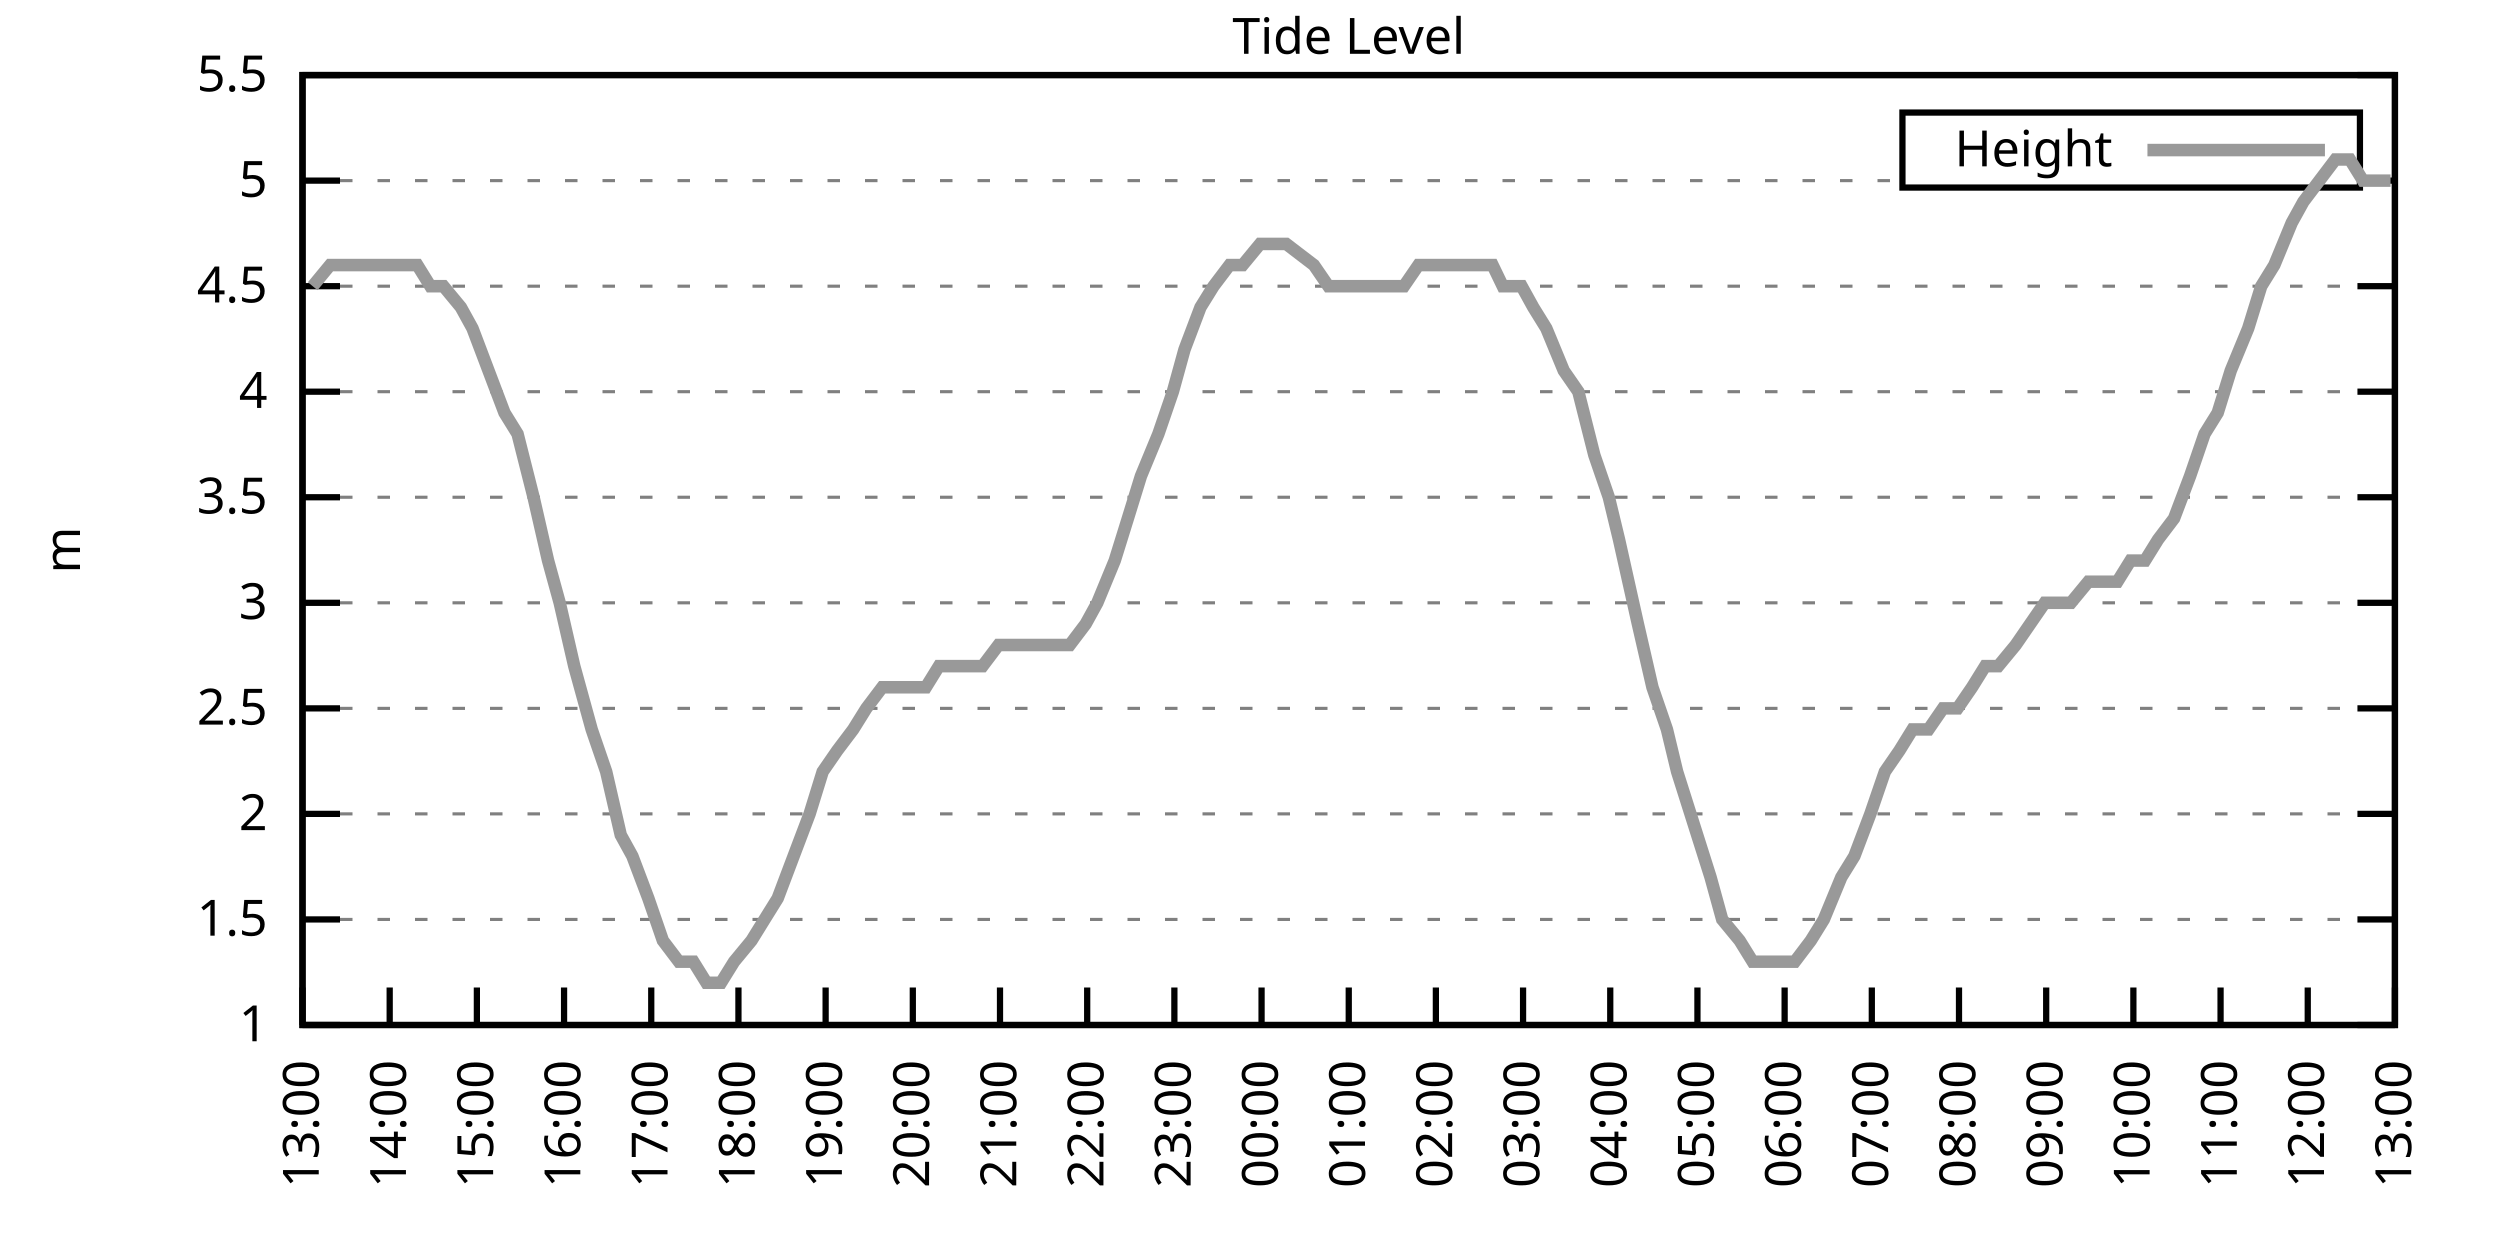
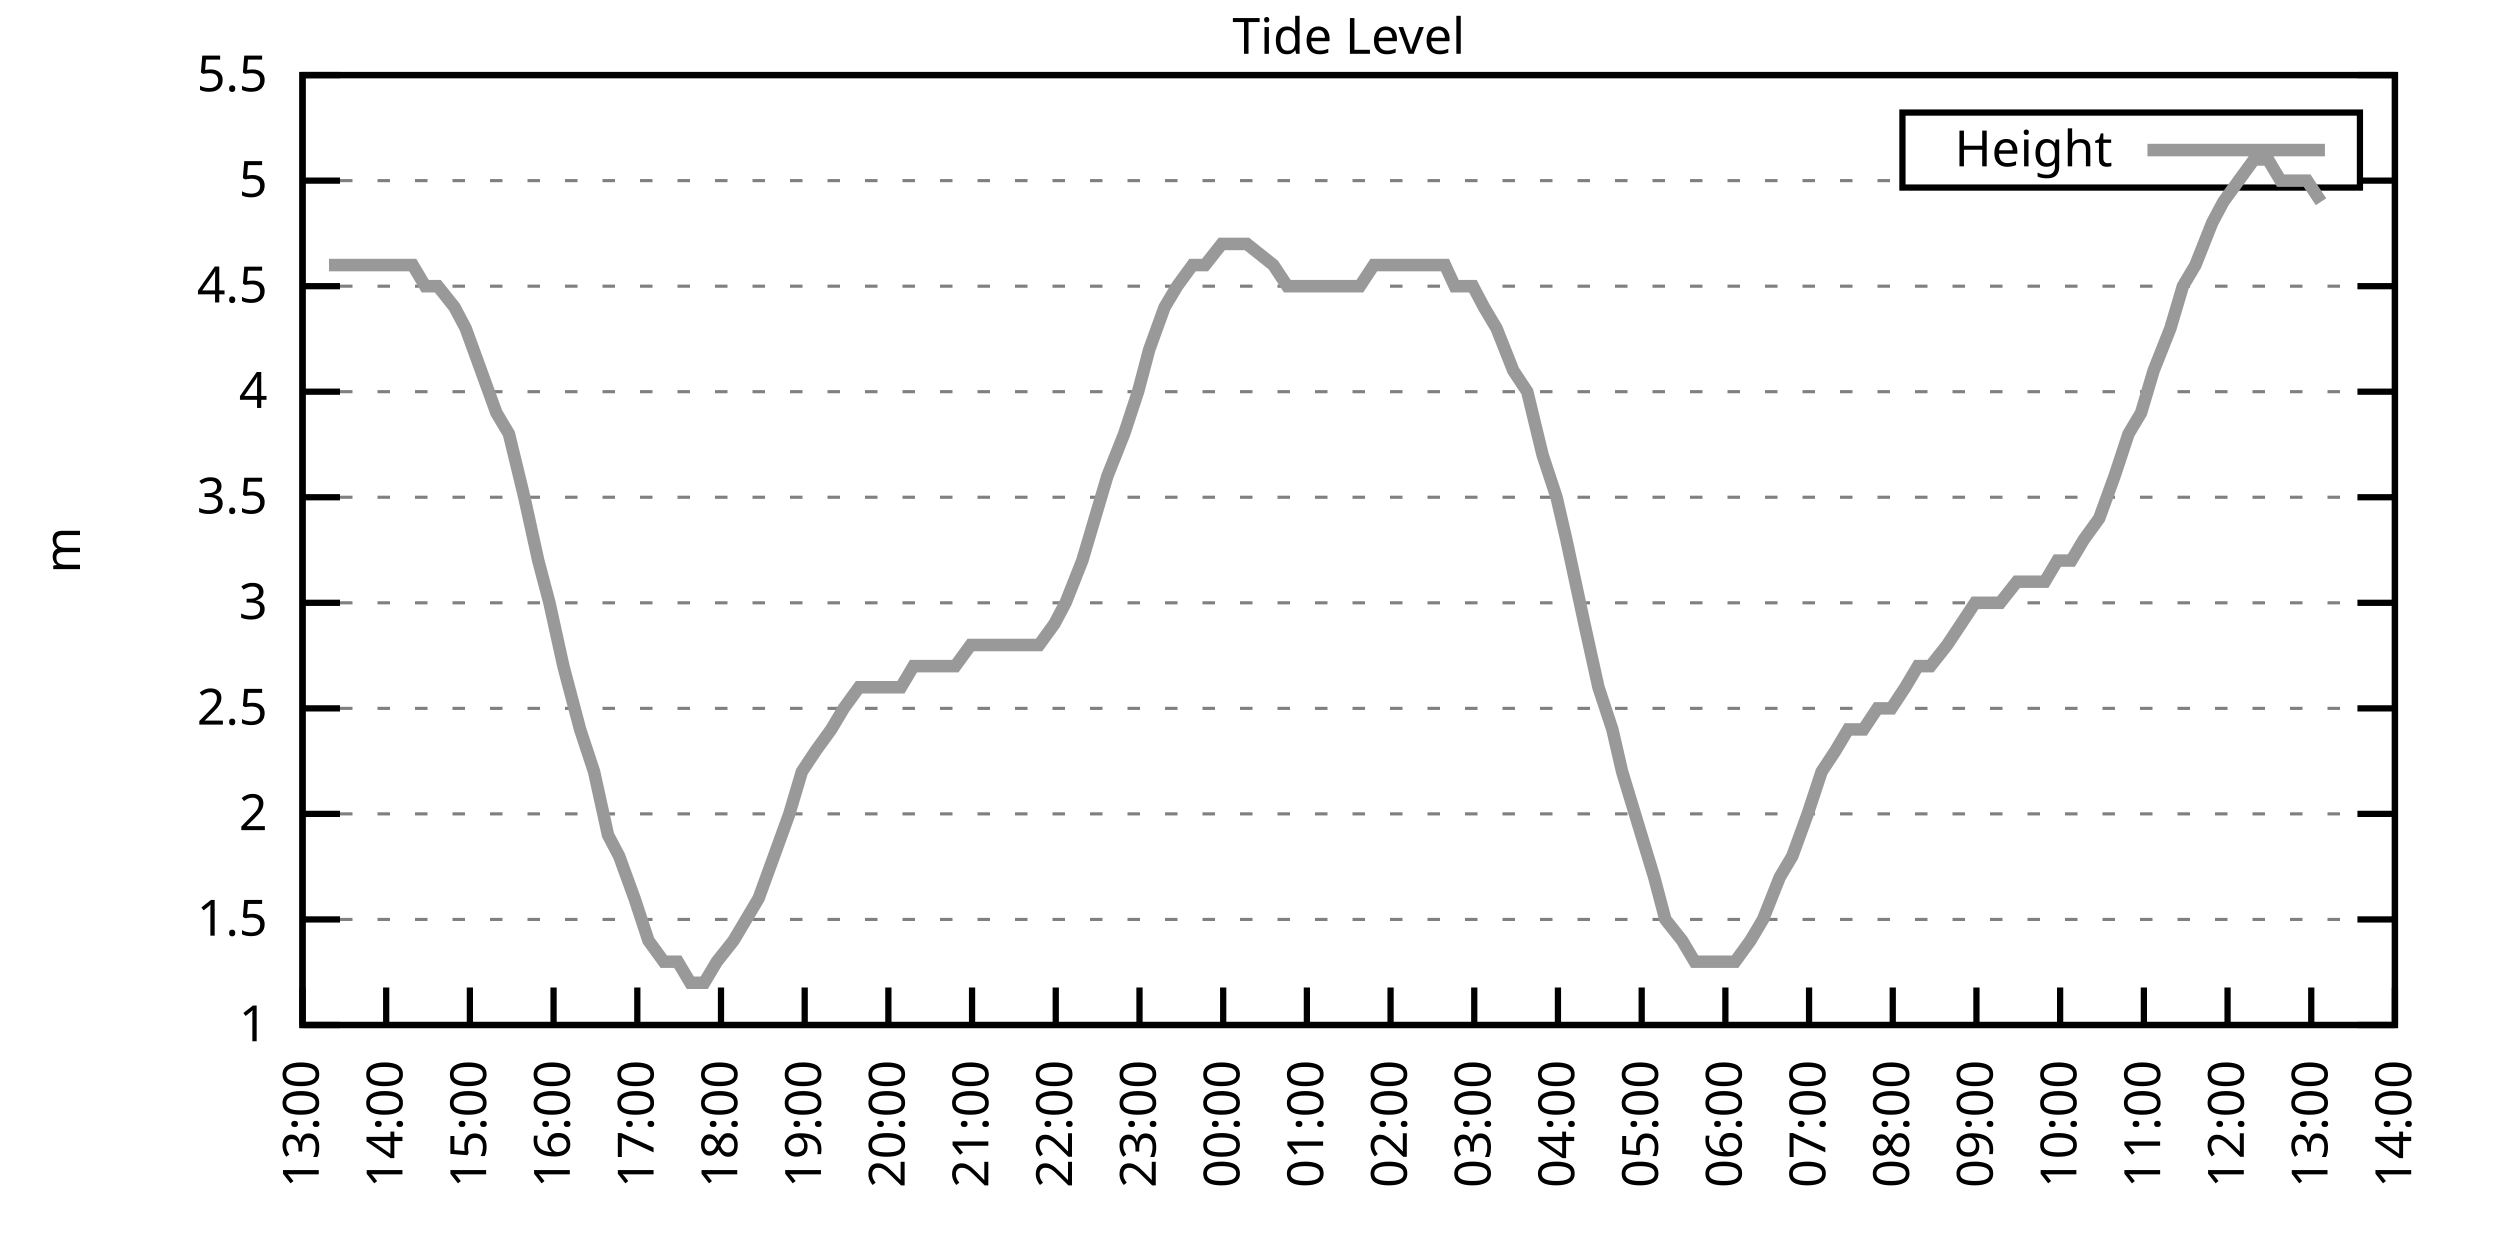
<svg xmlns="http://www.w3.org/2000/svg" xmlns:xlink="http://www.w3.org/1999/xlink" width="400" height="200" viewBox="0 0 400 200">
  <g id="gnuplot_canvas">
    <rect x="0" y="0" width="400" height="200" fill="none" />
    <defs>
      <circle id="gpDot" r="0.5" stroke-width="0.5" stroke="currentColor" />
      <path id="gpPt0" stroke-width="0.333" stroke="currentColor" d="M-1,0 h2 M0,-1 v2" />
      <path id="gpPt1" stroke-width="0.333" stroke="currentColor" d="M-1,-1 L1,1 M1,-1 L-1,1" />
      <path id="gpPt2" stroke-width="0.333" stroke="currentColor" d="M-1,0 L1,0 M0,-1 L0,1 M-1,-1 L1,1 M-1,1 L1,-1" />
      <rect id="gpPt3" stroke-width="0.333" stroke="currentColor" x="-1" y="-1" width="2" height="2" />
      <rect id="gpPt4" stroke-width="0.333" stroke="currentColor" fill="currentColor" x="-1" y="-1" width="2" height="2" />
      <circle id="gpPt5" stroke-width="0.333" stroke="currentColor" cx="0" cy="0" r="1" />
      <use xlink:href="#gpPt5" id="gpPt6" fill="currentColor" stroke="none" />
      <path id="gpPt7" stroke-width="0.333" stroke="currentColor" d="M0,-1.33 L-1.33,0.67 L1.33,0.67 z" />
      <use xlink:href="#gpPt7" id="gpPt8" fill="currentColor" stroke="none" />
      <use xlink:href="#gpPt7" id="gpPt9" stroke="currentColor" transform="rotate(180)" />
      <use xlink:href="#gpPt9" id="gpPt10" fill="currentColor" stroke="none" />
      <use xlink:href="#gpPt3" id="gpPt11" stroke="currentColor" transform="rotate(45)" />
      <use xlink:href="#gpPt11" id="gpPt12" fill="currentColor" stroke="none" />
      <path id="gpPt13" stroke-width="0.333" stroke="currentColor" d="M0,1.330 L1.265,0.411 L0.782,-1.067 L-0.782,-1.076 L-1.265,0.411 z" />
      <use xlink:href="#gpPt13" id="gpPt14" fill="currentColor" stroke="none" />
      <filter id="textbox" filterUnits="objectBoundingBox" x="0" y="0" height="1" width="1">
        <feFlood flood-color="white" flood-opacity="1" result="bgnd" />
        <feComposite in="SourceGraphic" in2="bgnd" operator="atop" />
      </filter>
      <filter id="greybox" filterUnits="objectBoundingBox" x="0" y="0" height="1" width="1">
        <feFlood flood-color="lightgrey" flood-opacity="1" result="grey" />
        <feComposite in="SourceGraphic" in2="grey" operator="atop" />
      </filter>
    </defs>
    <g fill="none" color="white" stroke="currentColor" stroke-width="1.00" stroke-linecap="butt" stroke-linejoin="miter">
</g>
    <g fill="none" color="black" stroke="currentColor" stroke-width="1.00" stroke-linecap="butt" stroke-linejoin="miter">
      <g stroke="none" shape-rendering="crispEdges">
        <polygon fill="rgb(255, 255, 255)" points="48.40,164.00 383.18,164.00 383.18,12.02 48.40,12.02 " />
      </g>
    </g>
    <g fill="none" color="black" stroke="currentColor" stroke-width="1.00" stroke-linecap="butt" stroke-linejoin="miter">
</g>
    <g fill="none" color="black" stroke="black" stroke-width="0.50" stroke-linecap="butt" stroke-linejoin="miter">
</g>
    <g fill="none" color="gray" stroke="currentColor" stroke-width="0.50" stroke-linecap="butt" stroke-linejoin="miter">
      <path stroke="gray" stroke-dasharray="2,4" class="gridline" d="M48.40,164.00 L383.19,164.00  " />
    </g>
    <g fill="none" color="gray" stroke="gray" stroke-width="1.00" stroke-linecap="butt" stroke-linejoin="miter">
</g>
    <g fill="none" color="black" stroke="currentColor" stroke-width="1.00" stroke-linecap="butt" stroke-linejoin="miter">
      <path stroke="black" d="M48.40,164.00 L54.40,164.00 M383.19,164.00 L377.19,164.00  " />
      <g transform="translate(42.80,166.60)" stroke="none" fill="black" font-family="Sans" font-size="8.00" text-anchor="end">
        <text>
          <tspan font-family="Sans"> 1</tspan>
        </text>
      </g>
    </g>
    <g fill="none" color="black" stroke="currentColor" stroke-width="1.00" stroke-linecap="butt" stroke-linejoin="miter">
</g>
    <g fill="none" color="black" stroke="black" stroke-width="0.50" stroke-linecap="butt" stroke-linejoin="miter">
</g>
    <g fill="none" color="gray" stroke="currentColor" stroke-width="0.50" stroke-linecap="butt" stroke-linejoin="miter">
      <path stroke="gray" stroke-dasharray="2,4" class="gridline" d="M48.40,147.11 L383.19,147.11  " />
    </g>
    <g fill="none" color="gray" stroke="gray" stroke-width="1.00" stroke-linecap="butt" stroke-linejoin="miter">
</g>
    <g fill="none" color="black" stroke="currentColor" stroke-width="1.00" stroke-linecap="butt" stroke-linejoin="miter">
      <path stroke="black" d="M48.40,147.11 L54.40,147.11 M383.19,147.11 L377.19,147.11  " />
      <g transform="translate(42.80,149.71)" stroke="none" fill="black" font-family="Sans" font-size="8.00" text-anchor="end">
        <text>
          <tspan font-family="Sans"> 1.5</tspan>
        </text>
      </g>
    </g>
    <g fill="none" color="black" stroke="currentColor" stroke-width="1.00" stroke-linecap="butt" stroke-linejoin="miter">
</g>
    <g fill="none" color="black" stroke="black" stroke-width="0.50" stroke-linecap="butt" stroke-linejoin="miter">
</g>
    <g fill="none" color="gray" stroke="currentColor" stroke-width="0.50" stroke-linecap="butt" stroke-linejoin="miter">
      <path stroke="gray" stroke-dasharray="2,4" class="gridline" d="M48.40,130.22 L383.19,130.22  " />
    </g>
    <g fill="none" color="gray" stroke="gray" stroke-width="1.00" stroke-linecap="butt" stroke-linejoin="miter">
</g>
    <g fill="none" color="black" stroke="currentColor" stroke-width="1.00" stroke-linecap="butt" stroke-linejoin="miter">
      <path stroke="black" d="M48.40,130.22 L54.40,130.22 M383.19,130.22 L377.19,130.22  " />
      <g transform="translate(42.80,132.82)" stroke="none" fill="black" font-family="Sans" font-size="8.00" text-anchor="end">
        <text>
          <tspan font-family="Sans"> 2</tspan>
        </text>
      </g>
    </g>
    <g fill="none" color="black" stroke="currentColor" stroke-width="1.00" stroke-linecap="butt" stroke-linejoin="miter">
</g>
    <g fill="none" color="black" stroke="black" stroke-width="0.50" stroke-linecap="butt" stroke-linejoin="miter">
</g>
    <g fill="none" color="gray" stroke="currentColor" stroke-width="0.50" stroke-linecap="butt" stroke-linejoin="miter">
      <path stroke="gray" stroke-dasharray="2,4" class="gridline" d="M48.40,113.34 L383.19,113.34  " />
    </g>
    <g fill="none" color="gray" stroke="gray" stroke-width="1.00" stroke-linecap="butt" stroke-linejoin="miter">
</g>
    <g fill="none" color="black" stroke="currentColor" stroke-width="1.00" stroke-linecap="butt" stroke-linejoin="miter">
      <path stroke="black" d="M48.40,113.34 L54.40,113.34 M383.19,113.34 L377.19,113.34  " />
      <g transform="translate(42.80,115.94)" stroke="none" fill="black" font-family="Sans" font-size="8.00" text-anchor="end">
        <text>
          <tspan font-family="Sans"> 2.5</tspan>
        </text>
      </g>
    </g>
    <g fill="none" color="black" stroke="currentColor" stroke-width="1.00" stroke-linecap="butt" stroke-linejoin="miter">
</g>
    <g fill="none" color="black" stroke="black" stroke-width="0.50" stroke-linecap="butt" stroke-linejoin="miter">
</g>
    <g fill="none" color="gray" stroke="currentColor" stroke-width="0.50" stroke-linecap="butt" stroke-linejoin="miter">
      <path stroke="gray" stroke-dasharray="2,4" class="gridline" d="M48.40,96.45 L383.19,96.45  " />
    </g>
    <g fill="none" color="gray" stroke="gray" stroke-width="1.00" stroke-linecap="butt" stroke-linejoin="miter">
</g>
    <g fill="none" color="black" stroke="currentColor" stroke-width="1.00" stroke-linecap="butt" stroke-linejoin="miter">
      <path stroke="black" d="M48.40,96.45 L54.40,96.45 M383.19,96.45 L377.19,96.45  " />
      <g transform="translate(42.80,99.05)" stroke="none" fill="black" font-family="Sans" font-size="8.00" text-anchor="end">
        <text>
          <tspan font-family="Sans"> 3</tspan>
        </text>
      </g>
    </g>
    <g fill="none" color="black" stroke="currentColor" stroke-width="1.00" stroke-linecap="butt" stroke-linejoin="miter">
</g>
    <g fill="none" color="black" stroke="black" stroke-width="0.50" stroke-linecap="butt" stroke-linejoin="miter">
</g>
    <g fill="none" color="gray" stroke="currentColor" stroke-width="0.50" stroke-linecap="butt" stroke-linejoin="miter">
      <path stroke="gray" stroke-dasharray="2,4" class="gridline" d="M48.40,79.56 L383.19,79.56  " />
    </g>
    <g fill="none" color="gray" stroke="gray" stroke-width="1.00" stroke-linecap="butt" stroke-linejoin="miter">
</g>
    <g fill="none" color="black" stroke="currentColor" stroke-width="1.00" stroke-linecap="butt" stroke-linejoin="miter">
      <path stroke="black" d="M48.40,79.56 L54.40,79.56 M383.19,79.56 L377.19,79.56  " />
      <g transform="translate(42.80,82.16)" stroke="none" fill="black" font-family="Sans" font-size="8.00" text-anchor="end">
        <text>
          <tspan font-family="Sans"> 3.5</tspan>
        </text>
      </g>
    </g>
    <g fill="none" color="black" stroke="currentColor" stroke-width="1.00" stroke-linecap="butt" stroke-linejoin="miter">
</g>
    <g fill="none" color="black" stroke="black" stroke-width="0.50" stroke-linecap="butt" stroke-linejoin="miter">
</g>
    <g fill="none" color="gray" stroke="currentColor" stroke-width="0.50" stroke-linecap="butt" stroke-linejoin="miter">
      <path stroke="gray" stroke-dasharray="2,4" class="gridline" d="M48.40,62.67 L383.19,62.67  " />
    </g>
    <g fill="none" color="gray" stroke="gray" stroke-width="1.00" stroke-linecap="butt" stroke-linejoin="miter">
</g>
    <g fill="none" color="black" stroke="currentColor" stroke-width="1.00" stroke-linecap="butt" stroke-linejoin="miter">
      <path stroke="black" d="M48.40,62.67 L54.40,62.67 M383.19,62.67 L377.19,62.67  " />
      <g transform="translate(42.80,65.27)" stroke="none" fill="black" font-family="Sans" font-size="8.00" text-anchor="end">
        <text>
          <tspan font-family="Sans"> 4</tspan>
        </text>
      </g>
    </g>
    <g fill="none" color="black" stroke="currentColor" stroke-width="1.00" stroke-linecap="butt" stroke-linejoin="miter">
</g>
    <g fill="none" color="black" stroke="black" stroke-width="0.50" stroke-linecap="butt" stroke-linejoin="miter">
</g>
    <g fill="none" color="gray" stroke="currentColor" stroke-width="0.50" stroke-linecap="butt" stroke-linejoin="miter">
      <path stroke="gray" stroke-dasharray="2,4" class="gridline" d="M48.40,45.79 L383.19,45.79  " />
    </g>
    <g fill="none" color="gray" stroke="gray" stroke-width="1.00" stroke-linecap="butt" stroke-linejoin="miter">
</g>
    <g fill="none" color="black" stroke="currentColor" stroke-width="1.00" stroke-linecap="butt" stroke-linejoin="miter">
      <path stroke="black" d="M48.40,45.79 L54.40,45.79 M383.19,45.79 L377.19,45.79  " />
      <g transform="translate(42.80,48.39)" stroke="none" fill="black" font-family="Sans" font-size="8.00" text-anchor="end">
        <text>
          <tspan font-family="Sans"> 4.5</tspan>
        </text>
      </g>
    </g>
    <g fill="none" color="black" stroke="currentColor" stroke-width="1.00" stroke-linecap="butt" stroke-linejoin="miter">
</g>
    <g fill="none" color="black" stroke="black" stroke-width="0.50" stroke-linecap="butt" stroke-linejoin="miter">
</g>
    <g fill="none" color="gray" stroke="currentColor" stroke-width="0.50" stroke-linecap="butt" stroke-linejoin="miter">
      <path stroke="gray" stroke-dasharray="2,4" class="gridline" d="M48.40,28.90 L304.39,28.90 M377.59,28.90 L383.19,28.90  " />
    </g>
    <g fill="none" color="gray" stroke="gray" stroke-width="1.00" stroke-linecap="butt" stroke-linejoin="miter">
</g>
    <g fill="none" color="black" stroke="currentColor" stroke-width="1.00" stroke-linecap="butt" stroke-linejoin="miter">
      <path stroke="black" d="M48.40,28.90 L54.40,28.90 M383.19,28.90 L377.19,28.90  " />
      <g transform="translate(42.80,31.50)" stroke="none" fill="black" font-family="Sans" font-size="8.00" text-anchor="end">
        <text>
          <tspan font-family="Sans"> 5</tspan>
        </text>
      </g>
    </g>
    <g fill="none" color="black" stroke="currentColor" stroke-width="1.00" stroke-linecap="butt" stroke-linejoin="miter">
</g>
    <g fill="none" color="black" stroke="black" stroke-width="0.50" stroke-linecap="butt" stroke-linejoin="miter">
</g>
    <g fill="none" color="gray" stroke="currentColor" stroke-width="0.50" stroke-linecap="butt" stroke-linejoin="miter">
      <path stroke="gray" stroke-dasharray="2,4" class="gridline" d="M48.40,12.01 L383.19,12.01  " />
    </g>
    <g fill="none" color="gray" stroke="gray" stroke-width="1.00" stroke-linecap="butt" stroke-linejoin="miter">
</g>
    <g fill="none" color="black" stroke="currentColor" stroke-width="1.00" stroke-linecap="butt" stroke-linejoin="miter">
      <path stroke="black" d="M48.40,12.01 L54.40,12.01 M383.19,12.01 L377.19,12.01  " />
      <g transform="translate(42.80,14.61)" stroke="none" fill="black" font-family="Sans" font-size="8.00" text-anchor="end">
        <text>
          <tspan font-family="Sans"> 5.5</tspan>
        </text>
      </g>
    </g>
    <g fill="none" color="black" stroke="currentColor" stroke-width="1.00" stroke-linecap="butt" stroke-linejoin="miter">
      <path stroke="black" d="M48.40,164.00 L48.40,158.00  " />
      <g transform="translate(51.00,169.60) rotate(270.00)" stroke="none" fill="black" font-family="Sans" font-size="8.00" text-anchor="end">
        <text>
          <tspan font-family="Sans">13:00</tspan>
        </text>
      </g>
    </g>
    <g fill="none" color="black" stroke="currentColor" stroke-width="1.00" stroke-linecap="butt" stroke-linejoin="miter">
-       <path stroke="black" d="M62.35,164.00 L62.35,158.00  " />
-       <g transform="translate(64.95,169.60) rotate(270.00)" stroke="none" fill="black" font-family="Sans" font-size="8.00" text-anchor="end">
+       <path stroke="black" d="M61.79,164.00 L61.79,158.00  " />
+       <g transform="translate(64.39,169.60) rotate(270.00)" stroke="none" fill="black" font-family="Sans" font-size="8.00" text-anchor="end">
        <text>
          <tspan font-family="Sans">14:00</tspan>
        </text>
      </g>
    </g>
    <g fill="none" color="black" stroke="currentColor" stroke-width="1.00" stroke-linecap="butt" stroke-linejoin="miter">
-       <path stroke="black" d="M76.30,164.00 L76.30,158.00  " />
-       <g transform="translate(78.90,169.60) rotate(270.00)" stroke="none" fill="black" font-family="Sans" font-size="8.00" text-anchor="end">
+       <path stroke="black" d="M75.18,164.00 L75.18,158.00  " />
+       <g transform="translate(77.78,169.60) rotate(270.00)" stroke="none" fill="black" font-family="Sans" font-size="8.00" text-anchor="end">
        <text>
          <tspan font-family="Sans">15:00</tspan>
        </text>
      </g>
    </g>
    <g fill="none" color="black" stroke="currentColor" stroke-width="1.00" stroke-linecap="butt" stroke-linejoin="miter">
-       <path stroke="black" d="M90.25,164.00 L90.25,158.00  " />
-       <g transform="translate(92.85,169.60) rotate(270.00)" stroke="none" fill="black" font-family="Sans" font-size="8.00" text-anchor="end">
+       <path stroke="black" d="M88.57,164.00 L88.57,158.00  " />
+       <g transform="translate(91.17,169.60) rotate(270.00)" stroke="none" fill="black" font-family="Sans" font-size="8.00" text-anchor="end">
        <text>
          <tspan font-family="Sans">16:00</tspan>
        </text>
      </g>
    </g>
    <g fill="none" color="black" stroke="currentColor" stroke-width="1.00" stroke-linecap="butt" stroke-linejoin="miter">
-       <path stroke="black" d="M104.20,164.00 L104.20,158.00  " />
-       <g transform="translate(106.80,169.60) rotate(270.00)" stroke="none" fill="black" font-family="Sans" font-size="8.00" text-anchor="end">
+       <path stroke="black" d="M101.97,164.00 L101.97,158.00  " />
+       <g transform="translate(104.57,169.60) rotate(270.00)" stroke="none" fill="black" font-family="Sans" font-size="8.00" text-anchor="end">
        <text>
          <tspan font-family="Sans">17:00</tspan>
        </text>
      </g>
    </g>
    <g fill="none" color="black" stroke="currentColor" stroke-width="1.00" stroke-linecap="butt" stroke-linejoin="miter">
-       <path stroke="black" d="M118.15,164.00 L118.15,158.00  " />
-       <g transform="translate(120.75,169.60) rotate(270.00)" stroke="none" fill="black" font-family="Sans" font-size="8.00" text-anchor="end">
+       <path stroke="black" d="M115.36,164.00 L115.36,158.00  " />
+       <g transform="translate(117.96,169.60) rotate(270.00)" stroke="none" fill="black" font-family="Sans" font-size="8.00" text-anchor="end">
        <text>
          <tspan font-family="Sans">18:00</tspan>
        </text>
      </g>
    </g>
    <g fill="none" color="black" stroke="currentColor" stroke-width="1.00" stroke-linecap="butt" stroke-linejoin="miter">
-       <path stroke="black" d="M132.10,164.00 L132.10,158.00  " />
-       <g transform="translate(134.70,169.60) rotate(270.00)" stroke="none" fill="black" font-family="Sans" font-size="8.00" text-anchor="end">
+       <path stroke="black" d="M128.75,164.00 L128.75,158.00  " />
+       <g transform="translate(131.35,169.60) rotate(270.00)" stroke="none" fill="black" font-family="Sans" font-size="8.00" text-anchor="end">
        <text>
          <tspan font-family="Sans">19:00</tspan>
        </text>
      </g>
    </g>
    <g fill="none" color="black" stroke="currentColor" stroke-width="1.00" stroke-linecap="butt" stroke-linejoin="miter">
-       <path stroke="black" d="M146.05,164.00 L146.05,158.00  " />
-       <g transform="translate(148.65,169.60) rotate(270.00)" stroke="none" fill="black" font-family="Sans" font-size="8.00" text-anchor="end">
+       <path stroke="black" d="M142.14,164.00 L142.14,158.00  " />
+       <g transform="translate(144.74,169.60) rotate(270.00)" stroke="none" fill="black" font-family="Sans" font-size="8.00" text-anchor="end">
        <text>
          <tspan font-family="Sans">20:00</tspan>
        </text>
      </g>
    </g>
    <g fill="none" color="black" stroke="currentColor" stroke-width="1.00" stroke-linecap="butt" stroke-linejoin="miter">
-       <path stroke="black" d="M160.00,164.00 L160.00,158.00  " />
-       <g transform="translate(162.60,169.60) rotate(270.00)" stroke="none" fill="black" font-family="Sans" font-size="8.00" text-anchor="end">
+       <path stroke="black" d="M155.53,164.00 L155.53,158.00  " />
+       <g transform="translate(158.13,169.60) rotate(270.00)" stroke="none" fill="black" font-family="Sans" font-size="8.00" text-anchor="end">
        <text>
          <tspan font-family="Sans">21:00</tspan>
        </text>
      </g>
    </g>
    <g fill="none" color="black" stroke="currentColor" stroke-width="1.00" stroke-linecap="butt" stroke-linejoin="miter">
-       <path stroke="black" d="M173.95,164.00 L173.95,158.00  " />
-       <g transform="translate(176.55,169.60) rotate(270.00)" stroke="none" fill="black" font-family="Sans" font-size="8.00" text-anchor="end">
+       <path stroke="black" d="M168.92,164.00 L168.92,158.00  " />
+       <g transform="translate(171.52,169.60) rotate(270.00)" stroke="none" fill="black" font-family="Sans" font-size="8.00" text-anchor="end">
        <text>
          <tspan font-family="Sans">22:00</tspan>
        </text>
      </g>
    </g>
    <g fill="none" color="black" stroke="currentColor" stroke-width="1.00" stroke-linecap="butt" stroke-linejoin="miter">
-       <path stroke="black" d="M187.90,164.00 L187.90,158.00  " />
-       <g transform="translate(190.50,169.60) rotate(270.00)" stroke="none" fill="black" font-family="Sans" font-size="8.00" text-anchor="end">
+       <path stroke="black" d="M182.32,164.00 L182.32,158.00  " />
+       <g transform="translate(184.92,169.60) rotate(270.00)" stroke="none" fill="black" font-family="Sans" font-size="8.00" text-anchor="end">
        <text>
          <tspan font-family="Sans">23:00</tspan>
        </text>
      </g>
    </g>
    <g fill="none" color="black" stroke="currentColor" stroke-width="1.00" stroke-linecap="butt" stroke-linejoin="miter">
-       <path stroke="black" d="M201.85,164.00 L201.85,158.00  " />
-       <g transform="translate(204.45,169.60) rotate(270.00)" stroke="none" fill="black" font-family="Sans" font-size="8.00" text-anchor="end">
+       <path stroke="black" d="M195.71,164.00 L195.71,158.00  " />
+       <g transform="translate(198.31,169.60) rotate(270.00)" stroke="none" fill="black" font-family="Sans" font-size="8.00" text-anchor="end">
        <text>
          <tspan font-family="Sans">00:00</tspan>
        </text>
      </g>
    </g>
    <g fill="none" color="black" stroke="currentColor" stroke-width="1.00" stroke-linecap="butt" stroke-linejoin="miter">
-       <path stroke="black" d="M215.80,164.00 L215.80,158.00  " />
-       <g transform="translate(218.40,169.60) rotate(270.00)" stroke="none" fill="black" font-family="Sans" font-size="8.00" text-anchor="end">
+       <path stroke="black" d="M209.10,164.00 L209.10,158.00  " />
+       <g transform="translate(211.70,169.60) rotate(270.00)" stroke="none" fill="black" font-family="Sans" font-size="8.00" text-anchor="end">
        <text>
          <tspan font-family="Sans">01:00</tspan>
        </text>
      </g>
    </g>
    <g fill="none" color="black" stroke="currentColor" stroke-width="1.00" stroke-linecap="butt" stroke-linejoin="miter">
-       <path stroke="black" d="M229.74,164.00 L229.74,158.00  " />
-       <g transform="translate(232.34,169.60) rotate(270.00)" stroke="none" fill="black" font-family="Sans" font-size="8.00" text-anchor="end">
+       <path stroke="black" d="M222.49,164.00 L222.49,158.00  " />
+       <g transform="translate(225.09,169.60) rotate(270.00)" stroke="none" fill="black" font-family="Sans" font-size="8.00" text-anchor="end">
        <text>
          <tspan font-family="Sans">02:00</tspan>
        </text>
      </g>
    </g>
    <g fill="none" color="black" stroke="currentColor" stroke-width="1.00" stroke-linecap="butt" stroke-linejoin="miter">
-       <path stroke="black" d="M243.69,164.00 L243.69,158.00  " />
-       <g transform="translate(246.29,169.60) rotate(270.00)" stroke="none" fill="black" font-family="Sans" font-size="8.00" text-anchor="end">
+       <path stroke="black" d="M235.88,164.00 L235.88,158.00  " />
+       <g transform="translate(238.48,169.60) rotate(270.00)" stroke="none" fill="black" font-family="Sans" font-size="8.00" text-anchor="end">
        <text>
          <tspan font-family="Sans">03:00</tspan>
        </text>
      </g>
    </g>
    <g fill="none" color="black" stroke="currentColor" stroke-width="1.00" stroke-linecap="butt" stroke-linejoin="miter">
-       <path stroke="black" d="M257.64,164.00 L257.64,158.00  " />
-       <g transform="translate(260.24,169.60) rotate(270.00)" stroke="none" fill="black" font-family="Sans" font-size="8.00" text-anchor="end">
+       <path stroke="black" d="M249.27,164.00 L249.27,158.00  " />
+       <g transform="translate(251.87,169.60) rotate(270.00)" stroke="none" fill="black" font-family="Sans" font-size="8.00" text-anchor="end">
        <text>
          <tspan font-family="Sans">04:00</tspan>
        </text>
      </g>
    </g>
    <g fill="none" color="black" stroke="currentColor" stroke-width="1.00" stroke-linecap="butt" stroke-linejoin="miter">
-       <path stroke="black" d="M271.59,164.00 L271.59,158.00  " />
-       <g transform="translate(274.19,169.60) rotate(270.00)" stroke="none" fill="black" font-family="Sans" font-size="8.00" text-anchor="end">
+       <path stroke="black" d="M262.67,164.00 L262.67,158.00  " />
+       <g transform="translate(265.27,169.60) rotate(270.00)" stroke="none" fill="black" font-family="Sans" font-size="8.00" text-anchor="end">
        <text>
          <tspan font-family="Sans">05:00</tspan>
        </text>
      </g>
    </g>
    <g fill="none" color="black" stroke="currentColor" stroke-width="1.00" stroke-linecap="butt" stroke-linejoin="miter">
-       <path stroke="black" d="M285.54,164.00 L285.54,158.00  " />
-       <g transform="translate(288.14,169.60) rotate(270.00)" stroke="none" fill="black" font-family="Sans" font-size="8.00" text-anchor="end">
+       <path stroke="black" d="M276.06,164.00 L276.06,158.00  " />
+       <g transform="translate(278.66,169.60) rotate(270.00)" stroke="none" fill="black" font-family="Sans" font-size="8.00" text-anchor="end">
        <text>
          <tspan font-family="Sans">06:00</tspan>
        </text>
      </g>
    </g>
    <g fill="none" color="black" stroke="currentColor" stroke-width="1.00" stroke-linecap="butt" stroke-linejoin="miter">
-       <path stroke="black" d="M299.49,164.00 L299.49,158.00  " />
-       <g transform="translate(302.09,169.60) rotate(270.00)" stroke="none" fill="black" font-family="Sans" font-size="8.00" text-anchor="end">
+       <path stroke="black" d="M289.45,164.00 L289.45,158.00  " />
+       <g transform="translate(292.05,169.60) rotate(270.00)" stroke="none" fill="black" font-family="Sans" font-size="8.00" text-anchor="end">
        <text>
          <tspan font-family="Sans">07:00</tspan>
        </text>
      </g>
    </g>
    <g fill="none" color="black" stroke="currentColor" stroke-width="1.00" stroke-linecap="butt" stroke-linejoin="miter">
-       <path stroke="black" d="M313.44,164.00 L313.44,158.00  " />
-       <g transform="translate(316.04,169.60) rotate(270.00)" stroke="none" fill="black" font-family="Sans" font-size="8.00" text-anchor="end">
+       <path stroke="black" d="M302.84,164.00 L302.84,158.00  " />
+       <g transform="translate(305.44,169.60) rotate(270.00)" stroke="none" fill="black" font-family="Sans" font-size="8.00" text-anchor="end">
        <text>
          <tspan font-family="Sans">08:00</tspan>
        </text>
      </g>
    </g>
    <g fill="none" color="black" stroke="currentColor" stroke-width="1.00" stroke-linecap="butt" stroke-linejoin="miter">
-       <path stroke="black" d="M327.39,164.00 L327.39,158.00  " />
-       <g transform="translate(329.99,169.60) rotate(270.00)" stroke="none" fill="black" font-family="Sans" font-size="8.00" text-anchor="end">
+       <path stroke="black" d="M316.23,164.00 L316.23,158.00  " />
+       <g transform="translate(318.83,169.60) rotate(270.00)" stroke="none" fill="black" font-family="Sans" font-size="8.00" text-anchor="end">
        <text>
          <tspan font-family="Sans">09:00</tspan>
        </text>
      </g>
    </g>
    <g fill="none" color="black" stroke="currentColor" stroke-width="1.00" stroke-linecap="butt" stroke-linejoin="miter">
-       <path stroke="black" d="M341.34,164.00 L341.34,158.00  " />
-       <g transform="translate(343.94,169.60) rotate(270.00)" stroke="none" fill="black" font-family="Sans" font-size="8.00" text-anchor="end">
+       <path stroke="black" d="M329.62,164.00 L329.62,158.00  " />
+       <g transform="translate(332.22,169.60) rotate(270.00)" stroke="none" fill="black" font-family="Sans" font-size="8.00" text-anchor="end">
        <text>
          <tspan font-family="Sans">10:00</tspan>
        </text>
      </g>
    </g>
    <g fill="none" color="black" stroke="currentColor" stroke-width="1.00" stroke-linecap="butt" stroke-linejoin="miter">
-       <path stroke="black" d="M355.29,164.00 L355.29,158.00  " />
-       <g transform="translate(357.89,169.60) rotate(270.00)" stroke="none" fill="black" font-family="Sans" font-size="8.00" text-anchor="end">
+       <path stroke="black" d="M343.02,164.00 L343.02,158.00  " />
+       <g transform="translate(345.62,169.60) rotate(270.00)" stroke="none" fill="black" font-family="Sans" font-size="8.00" text-anchor="end">
        <text>
          <tspan font-family="Sans">11:00</tspan>
        </text>
      </g>
    </g>
    <g fill="none" color="black" stroke="currentColor" stroke-width="1.00" stroke-linecap="butt" stroke-linejoin="miter">
-       <path stroke="black" d="M369.24,164.00 L369.24,158.00  " />
-       <g transform="translate(371.84,169.60) rotate(270.00)" stroke="none" fill="black" font-family="Sans" font-size="8.00" text-anchor="end">
+       <path stroke="black" d="M356.41,164.00 L356.41,158.00  " />
+       <g transform="translate(359.01,169.60) rotate(270.00)" stroke="none" fill="black" font-family="Sans" font-size="8.00" text-anchor="end">
        <text>
          <tspan font-family="Sans">12:00</tspan>
+         </text>
+       </g>
+     </g>
+     <g fill="none" color="black" stroke="currentColor" stroke-width="1.00" stroke-linecap="butt" stroke-linejoin="miter">
+       <path stroke="black" d="M369.80,164.00 L369.80,158.00  " />
+       <g transform="translate(372.40,169.60) rotate(270.00)" stroke="none" fill="black" font-family="Sans" font-size="8.00" text-anchor="end">
+         <text>
+           <tspan font-family="Sans">13:00</tspan>
        </text>
      </g>
    </g>
    <g fill="none" color="black" stroke="currentColor" stroke-width="1.00" stroke-linecap="butt" stroke-linejoin="miter">
      <path stroke="black" d="M383.19,164.00 L383.19,158.00  " />
      <g transform="translate(385.79,169.60) rotate(270.00)" stroke="none" fill="black" font-family="Sans" font-size="8.00" text-anchor="end">
        <text>
-           <tspan font-family="Sans">13:00</tspan>
+           <tspan font-family="Sans">14:00</tspan>
        </text>
      </g>
    </g>
    <g fill="none" color="black" stroke="currentColor" stroke-width="1.00" stroke-linecap="butt" stroke-linejoin="miter">
</g>
    <g fill="none" color="black" stroke="currentColor" stroke-width="1.00" stroke-linecap="butt" stroke-linejoin="miter">
      <path stroke="black" d="M48.40,12.01 L48.40,164.00 L383.19,164.00 L383.19,12.01 L48.40,12.01 Z  " />
    </g>
    <g fill="none" color="black" stroke="currentColor" stroke-width="1.00" stroke-linecap="butt" stroke-linejoin="miter">
</g>
    <g fill="none" color="black" stroke="currentColor" stroke-width="1.00" stroke-linecap="butt" stroke-linejoin="miter">
      <path stroke="black" d="M304.39,30.01 L304.39,18.01 L377.59,18.01 L377.59,30.01 L304.39,30.01 Z  " />
    </g>
    <g id="Tide_level_plot_1">
      <g fill="none" color="white" stroke="black" stroke-width="2.00" stroke-linecap="butt" stroke-linejoin="miter">
</g>
      <g fill="none" color="black" stroke="currentColor" stroke-width="2.00" stroke-linecap="butt" stroke-linejoin="miter">
        <g transform="translate(337.99,26.61)" stroke="none" fill="black" font-family="Sans" font-size="8.00" text-anchor="end">
          <text>
            <tspan font-family="Sans">Height</tspan>
          </text>
        </g>
      </g>
      <g fill="none" color="black" stroke="currentColor" stroke-width="2.00" stroke-linecap="butt" stroke-linejoin="miter">
-         <path stroke="rgb(153, 153, 153)" d="M343.59,24.01 L371.99,24.01 M50.03,45.79 L52.82,42.41 L54.91,42.41 L57.47,42.41 L59.56,42.41 L61.88,42.41   L63.98,42.41 L66.77,42.41 L68.86,45.79 L70.95,45.79 L73.74,49.16 L75.60,52.54 L78.16,59.30 L80.72,66.05   L82.81,69.43 L85.37,79.56 L87.69,89.69 L89.55,96.45 L91.88,106.58 L94.67,116.71 L96.99,123.47 L99.32,133.60   L101.18,136.98 L103.73,143.73 L106.06,150.49 L108.62,153.87 L110.94,153.87 L113.03,157.24 L115.36,157.24 L117.45,153.87   L120.24,150.49 L122.33,147.11 L124.43,143.73 L126.98,136.98 L129.54,130.22 L131.63,123.47 L133.96,120.09 L136.51,116.71   L138.61,113.34 L141.16,109.96 L143.26,109.96 L145.58,109.96 L148.14,109.96 L150.23,106.58 L152.56,106.58 L155.11,106.58   L157.21,106.58 L159.76,103.20 L162.09,103.20 L163.95,103.20 L166.51,103.20 L169.06,103.20 L171.16,103.20 L173.71,99.83   L175.57,96.45 L178.36,89.69 L180.46,82.94 L182.55,76.18 L185.34,69.43 L187.66,62.67 L189.52,55.92 L192.08,49.16   L194.17,45.79 L196.73,42.41 L198.82,42.41 L201.61,39.03 L203.71,39.03 L205.80,39.03 L210.22,42.41 L212.54,45.79   L215.10,45.79 L217.19,45.79 L220.21,45.79 L222.07,45.79 L224.63,45.79 L226.95,42.41 L229.51,42.41 L231.84,42.41   L233.70,42.41 L235.79,42.41 L238.81,42.41 L240.44,45.79 L243.46,45.79 L245.32,49.16 L247.41,52.54 L250.20,59.30   L252.53,62.67 L255.09,72.81 L257.41,79.56 L259.04,86.32 L262.06,99.83 L264.39,109.96 L266.71,116.71 L268.34,123.47   L273.69,140.36 L275.55,147.11 L278.34,150.49 L280.43,153.87 L282.99,153.87 L285.08,153.87 L287.17,153.87 L289.73,150.49   L291.82,147.11 L294.61,140.36 L296.70,136.98 L299.26,130.22 L301.58,123.47 L303.91,120.09 L306.00,116.71 L308.56,116.71   L310.88,113.34 L313.21,113.34 L315.53,109.96 L317.63,106.58 L319.72,106.58 L322.51,103.20 L324.83,99.83 L327.16,96.45   L329.25,96.45 L331.34,96.45 L334.13,93.07 L336.23,93.07 L338.78,93.07 L340.88,89.69 L343.20,89.69 L345.29,86.32   L347.85,82.94 L350.41,76.18 L352.73,69.43 L354.83,66.05 L356.92,59.30 L359.71,52.54 L361.80,45.79 L363.89,42.41   L366.68,35.65 L368.54,32.28 L371.10,28.90 L373.66,25.52 L375.98,25.52 L378.08,28.90 L380.40,28.90 L382.49,28.90    " />
+         <path stroke="rgb(153, 153, 153)" d="M343.59,24.01 L371.99,24.01 M52.64,42.41 L54.65,42.41 L57.10,42.41 L59.11,42.41 L61.35,42.41 L63.35,42.41   L66.03,42.41 L68.04,45.79 L70.05,45.79 L72.73,49.16 L74.51,52.54 L76.97,59.30 L79.42,66.05 L81.43,69.43   L83.89,79.56 L86.12,89.69 L87.91,96.45 L90.14,106.58 L92.82,116.71 L95.05,123.47 L97.28,133.60 L99.06,136.98   L101.52,143.73 L103.75,150.49 L106.21,153.87 L108.44,153.87 L110.45,157.24 L112.68,157.24 L114.69,153.87 L117.37,150.49   L119.38,147.11 L121.38,143.73 L123.84,136.98 L126.29,130.22 L128.30,123.47 L130.54,120.09 L132.99,116.71 L135.00,113.34   L137.45,109.96 L139.46,109.96 L141.69,109.96 L144.15,109.96 L146.16,106.58 L148.39,106.58 L150.85,106.58 L152.85,106.58   L155.31,103.20 L157.54,103.20 L159.33,103.20 L161.78,103.20 L164.24,103.20 L166.25,103.20 L168.70,99.83 L170.49,96.45   L173.17,89.69 L175.17,82.94 L177.18,76.18 L179.86,69.43 L182.09,62.67 L183.88,55.92 L186.33,49.16 L188.34,45.79   L190.80,42.41 L192.81,42.41 L195.48,39.03 L197.49,39.03 L199.50,39.03 L203.74,42.41 L205.97,45.79 L208.43,45.79   L210.44,45.79 L213.34,45.79 L215.13,45.79 L217.58,45.79 L219.81,42.41 L222.27,42.41 L224.50,42.41 L226.29,42.41   L228.29,42.41 L231.20,42.41 L232.76,45.79 L235.66,45.79 L237.44,49.16 L239.45,52.54 L242.13,59.30 L244.36,62.67   L246.82,72.81 L249.05,79.56 L250.61,86.32 L253.51,99.83 L255.75,109.96 L257.98,116.71 L259.54,123.47 L264.67,140.36   L266.46,147.11 L269.14,150.49 L271.15,153.87 L273.60,153.87 L275.61,153.87 L277.62,153.87 L280.07,150.49 L282.08,147.11   L284.76,140.36 L286.77,136.98 L289.23,130.22 L291.46,123.47 L293.69,120.09 L295.70,116.71 L298.15,116.71 L300.39,113.34   L302.62,113.34 L304.85,109.96 L306.86,106.58 L308.87,106.58 L311.54,103.20 L313.78,99.83 L316.01,96.45 L318.02,96.45   L320.03,96.45 L322.70,93.07 L324.71,93.07 L327.17,93.07 L329.18,89.69 L331.41,89.69 L333.42,86.32 L335.87,82.94   L338.33,76.18 L340.56,69.43 L342.57,66.05 L344.58,59.30 L347.26,52.54 L349.26,45.79 L351.27,42.41 L353.95,35.65   L355.74,32.28 L358.19,28.90 L360.65,25.52 L362.88,25.52 L364.89,28.90 L367.12,28.90 L369.13,28.90 L371.36,32.28    " />
      </g>
    </g>
    <g fill="none" color="black" stroke="currentColor" stroke-width="2.00" stroke-linecap="butt" stroke-linejoin="miter">
</g>
    <g fill="none" color="black" stroke="black" stroke-width="1.00" stroke-linecap="butt" stroke-linejoin="miter">
</g>
    <g fill="none" color="black" stroke="currentColor" stroke-width="1.00" stroke-linecap="butt" stroke-linejoin="miter">
      <path stroke="black" d="M48.40,12.01 L48.40,164.00 L383.19,164.00 L383.19,12.01 L48.40,12.01 Z  " />
      <g transform="translate(12.80,88.01) rotate(270.00)" stroke="none" fill="black" font-family="Sans" font-size="8.00" text-anchor="middle">
        <text>
          <tspan font-family="Sans">m</tspan>
        </text>
      </g>
    </g>
    <g fill="none" color="black" stroke="currentColor" stroke-width="1.00" stroke-linecap="butt" stroke-linejoin="miter">
</g>
    <g fill="none" color="black" stroke="currentColor" stroke-width="1.00" stroke-linecap="butt" stroke-linejoin="miter">
      <g transform="translate(215.79,8.61)" stroke="none" fill="black" font-family="Sans" font-size="8.00" text-anchor="middle">
        <text>
          <tspan font-family="Sans">Tide Level</tspan>
        </text>
      </g>
    </g>
    <g fill="none" color="black" stroke="currentColor" stroke-width="1.00" stroke-linecap="butt" stroke-linejoin="miter">
</g>
  </g>
</svg>
